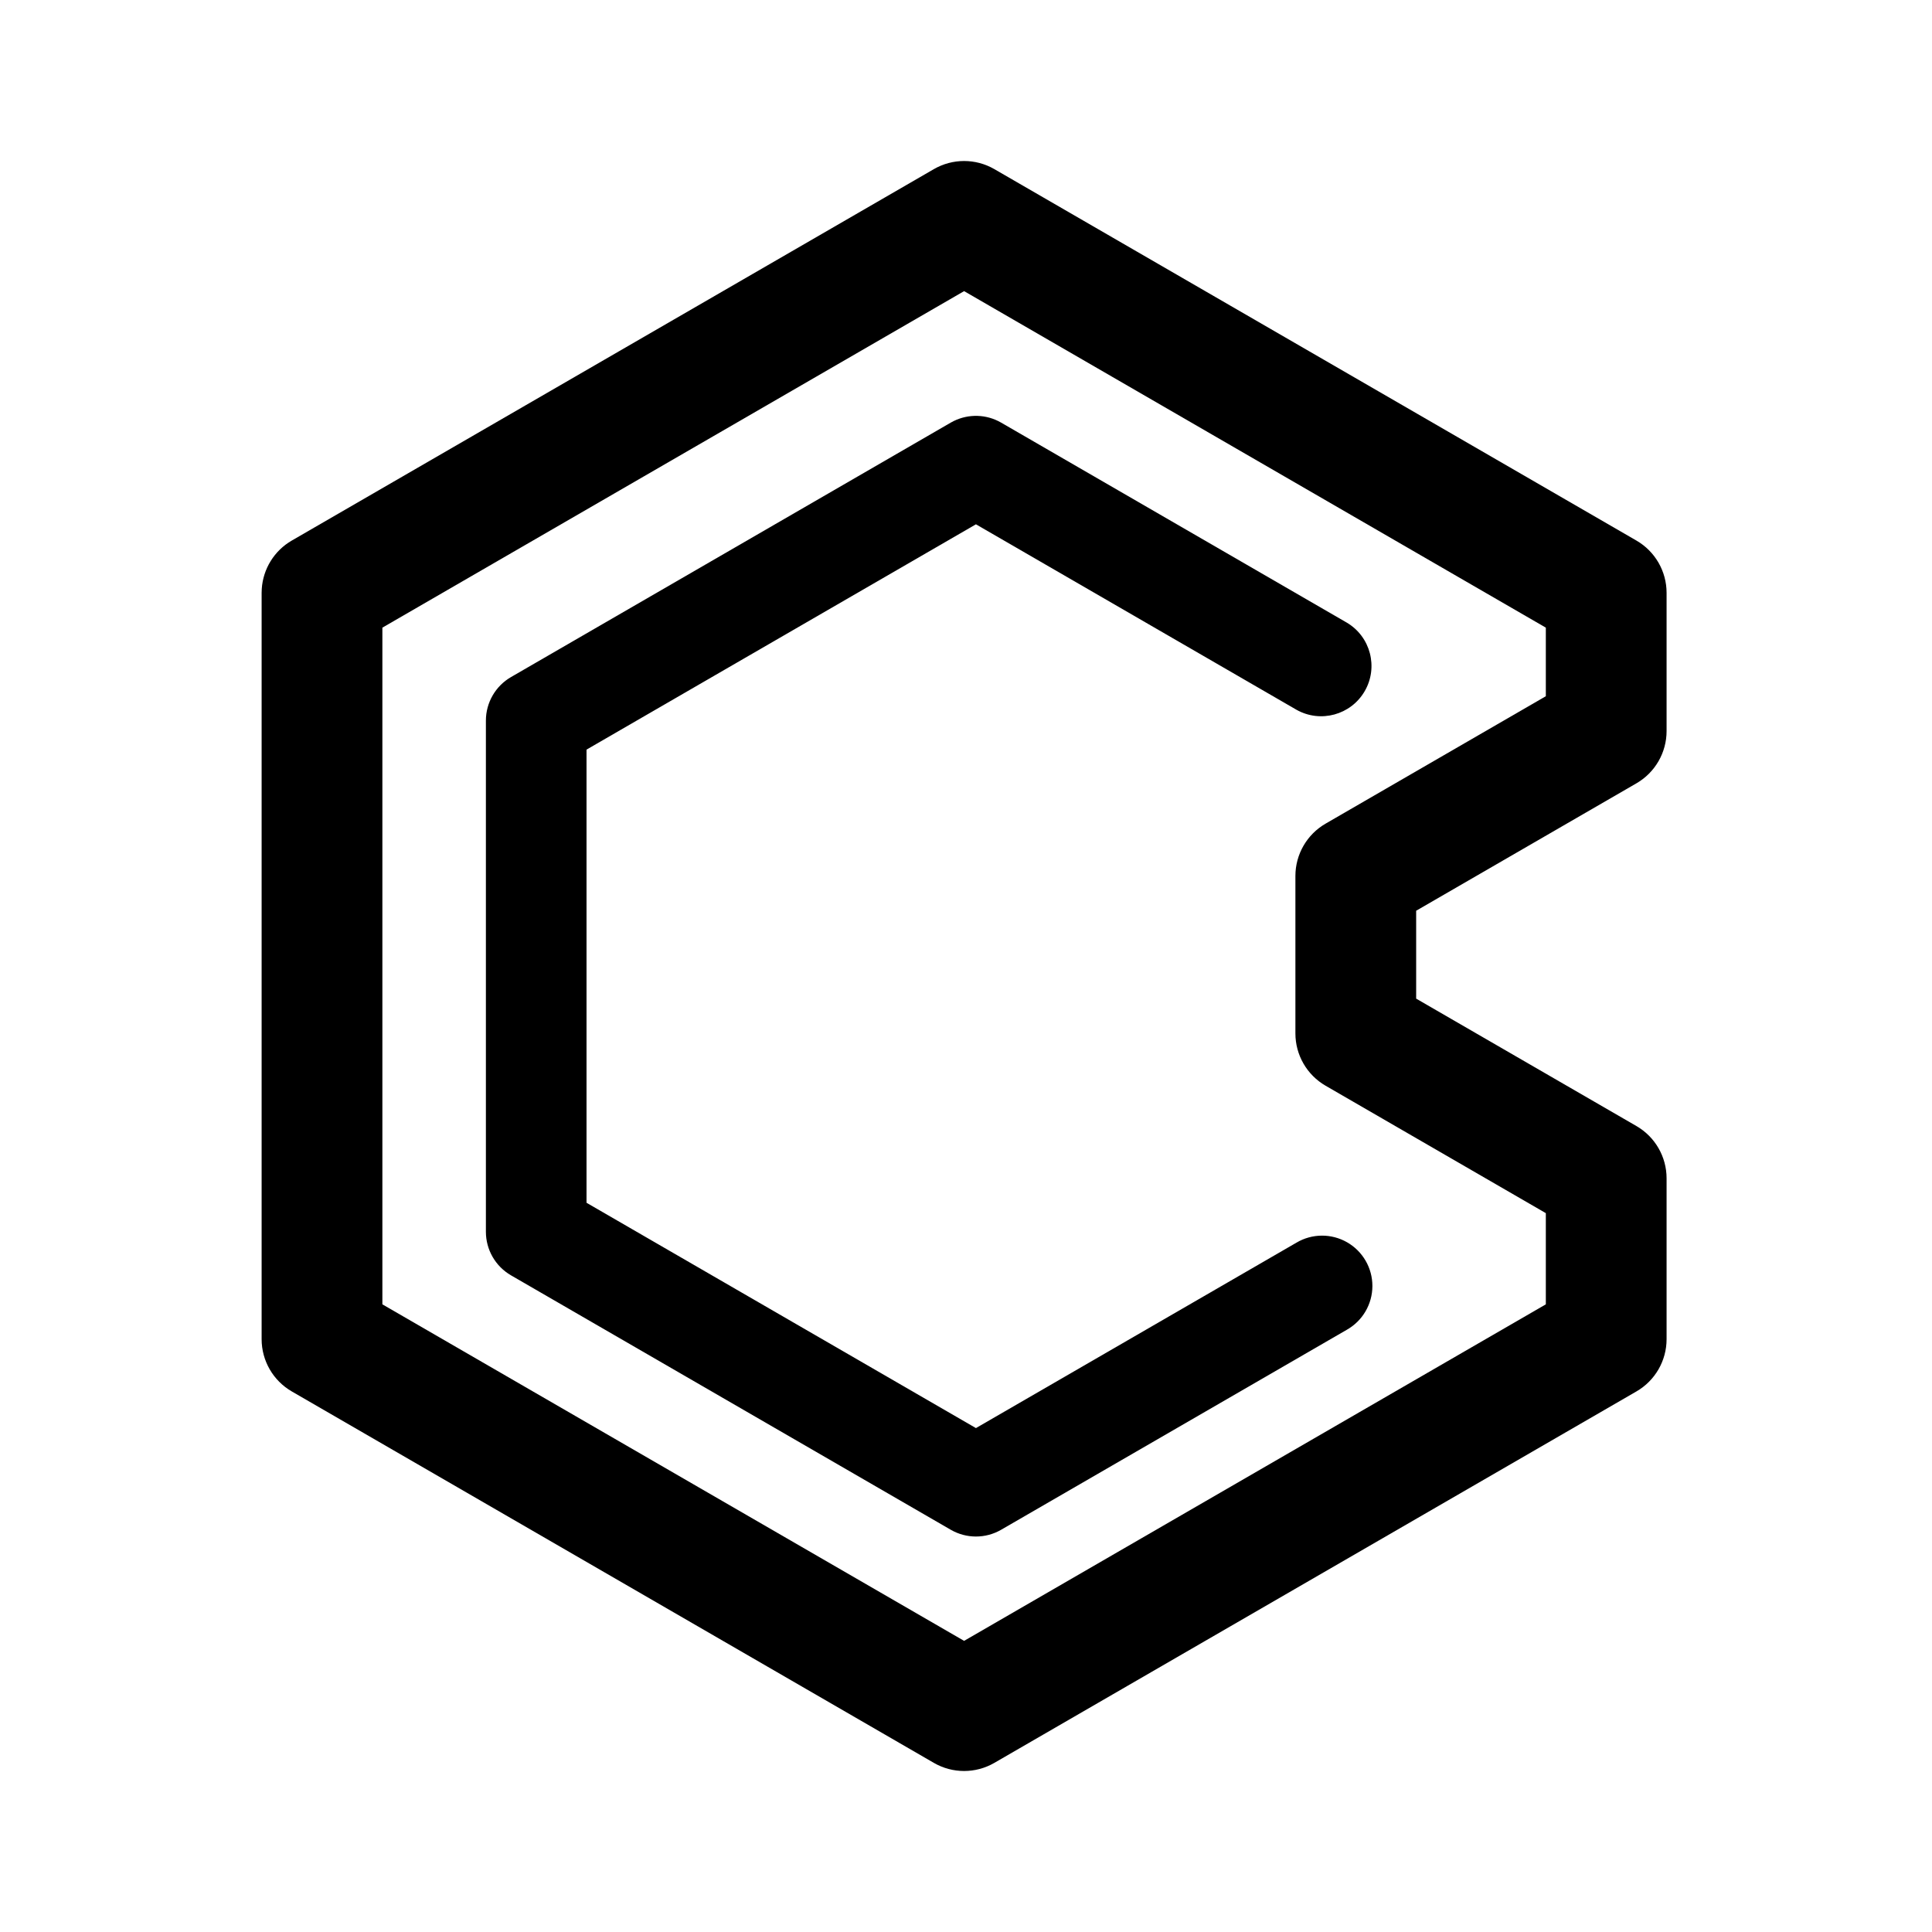
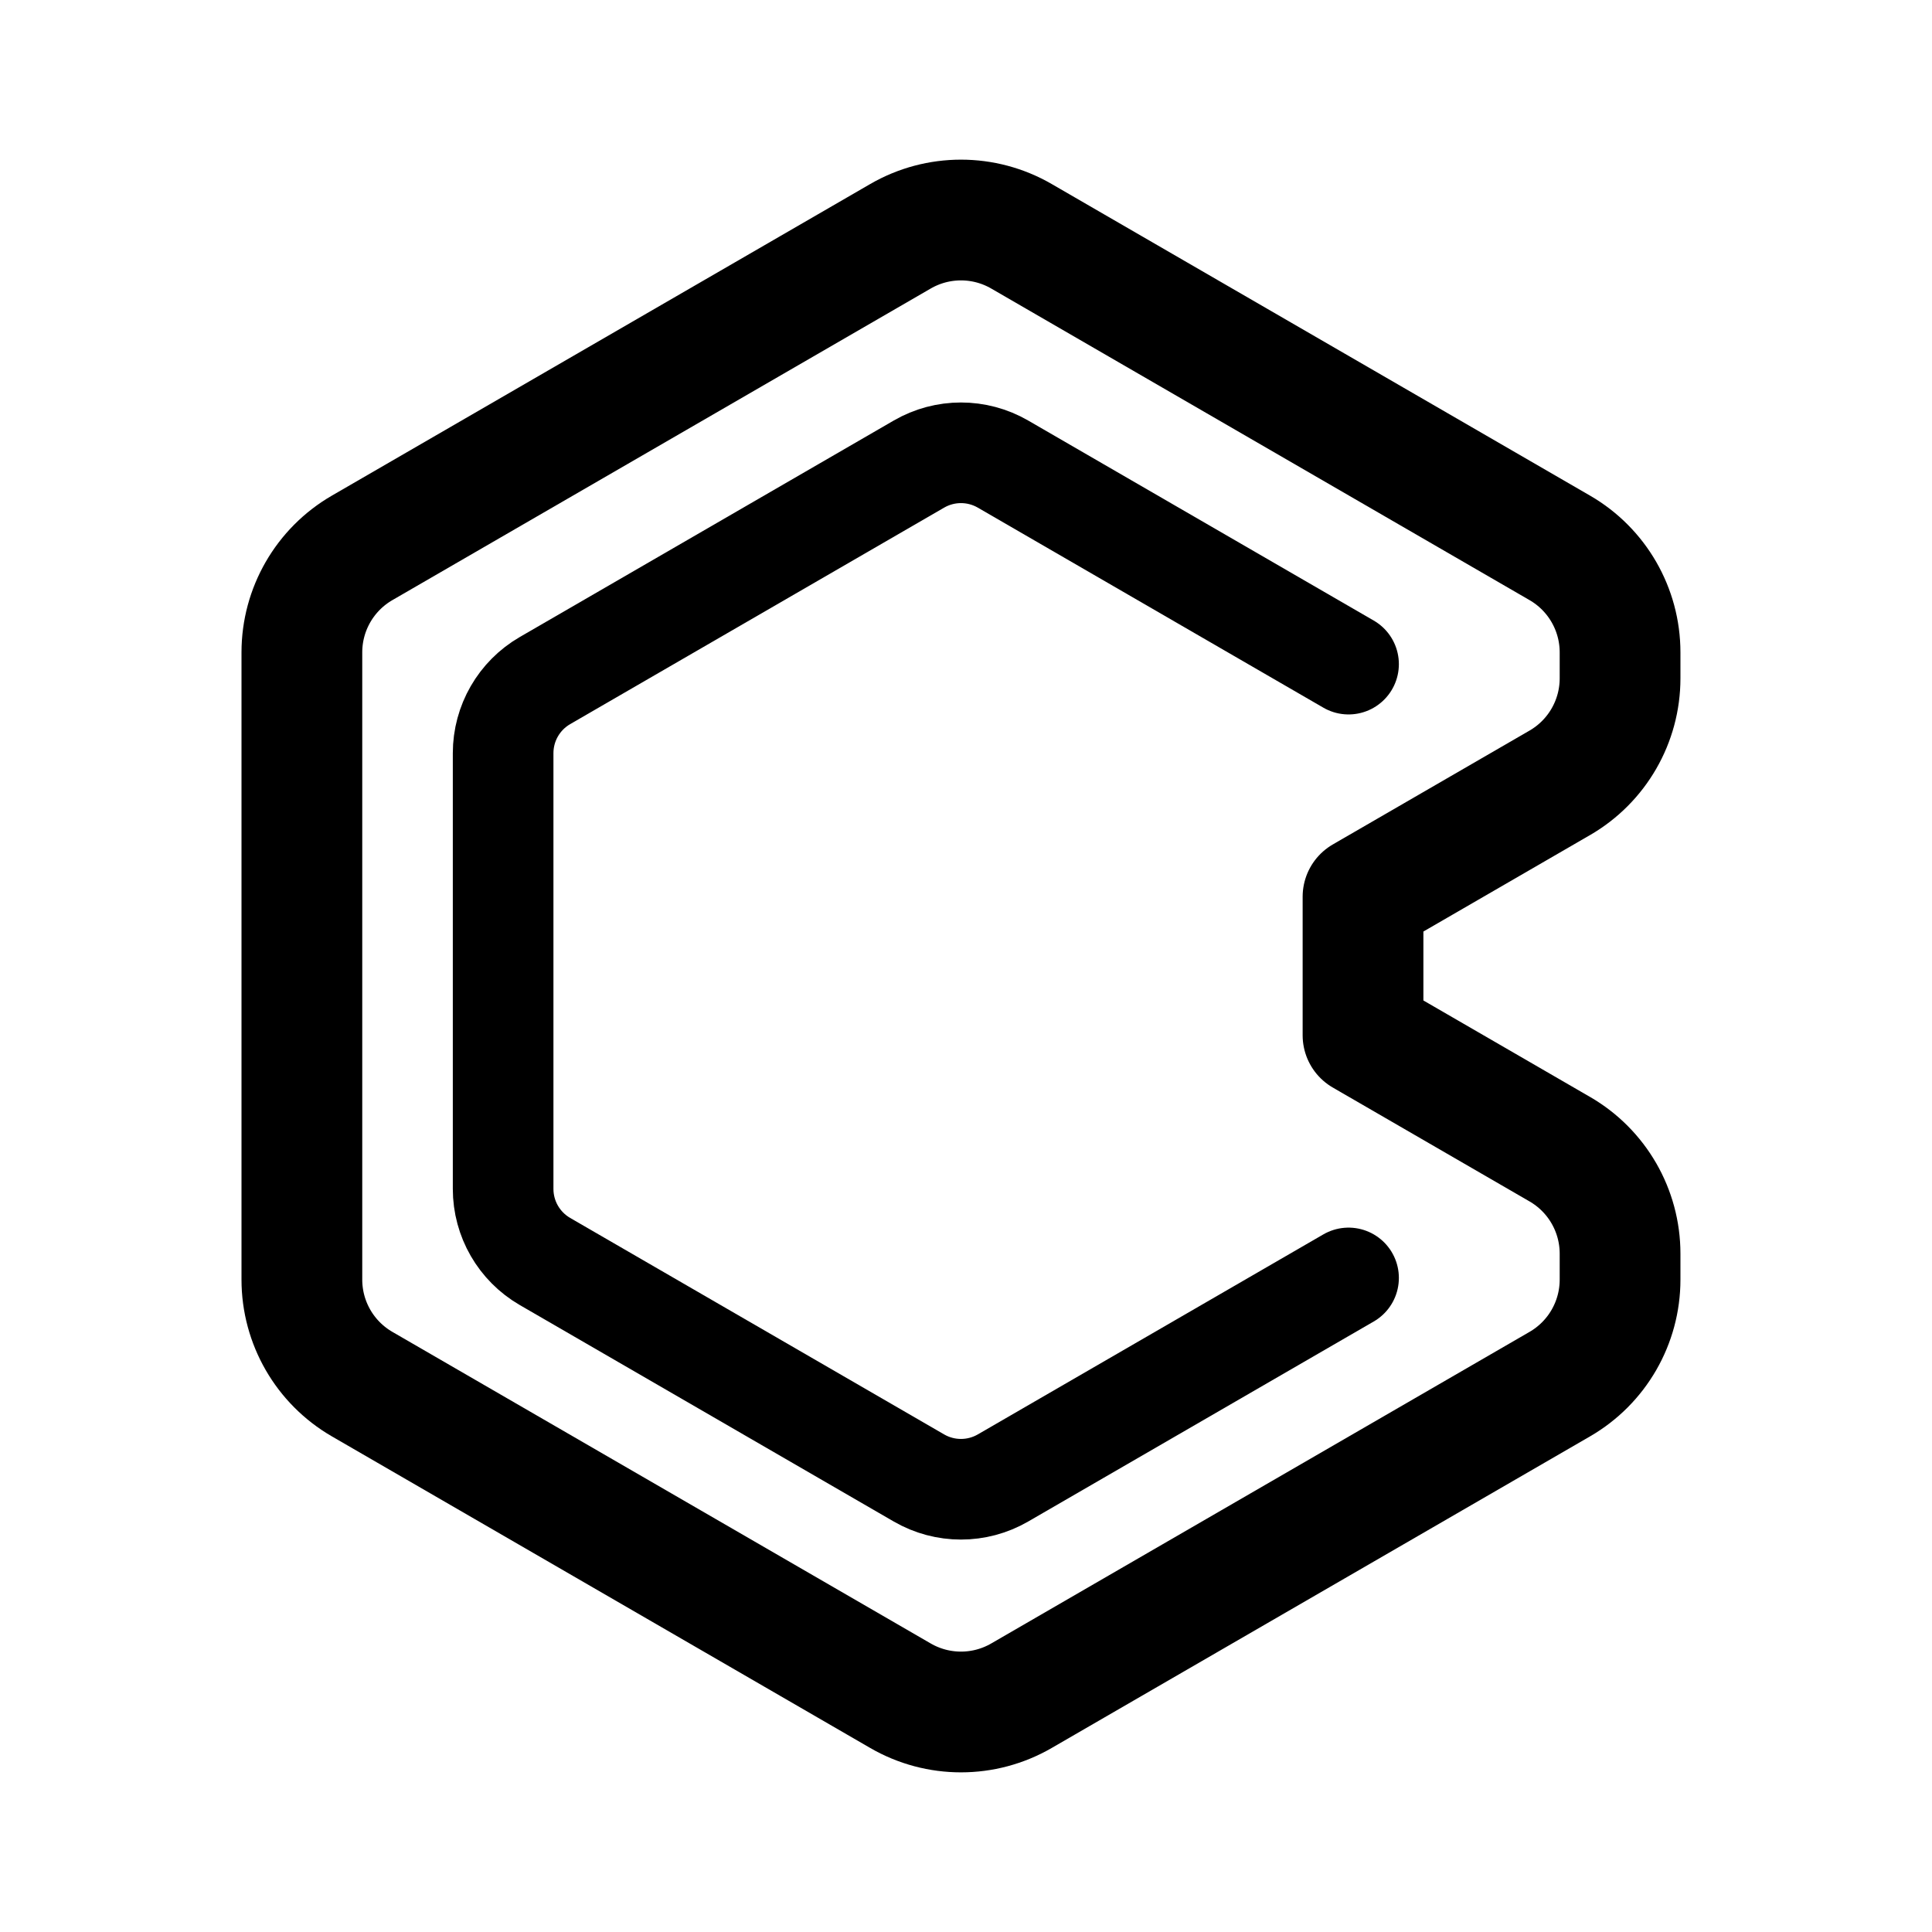
<svg xmlns="http://www.w3.org/2000/svg" width="192" height="192" fill="none">
-   <path d="M128.736 87.049a6.002 6.002 0 0 1 2.996-5.194l21.891-12.665v-6.815L95.812 28.932 38 62.375v67.249l57.811 33.443 57.812-33.443v-9.063l-21.891-12.665a6 6 0 0 1-2.996-5.193V87.049Zm12 12.193 21.892 12.664a6 6 0 0 1 2.995 5.194v15.985a5.997 5.997 0 0 1-2.995 5.193l-63.812 36.915a5.998 5.998 0 0 1-6.01 0l-63.81-36.915A5.999 5.999 0 0 1 26 133.085v-74.17l.014-.4a6 6 0 0 1 2.981-4.793l63.812-36.915a6.002 6.002 0 0 1 6.01 0l63.811 36.915a5.999 5.999 0 0 1 2.995 5.193v13.736a5.999 5.999 0 0 1-2.995 5.194l-21.892 12.664v8.733Z" fill="#000" />
-   <path d="M94.779 41.843a5 5 0 0 1 4.714.158l34.353 19.877a5 5 0 0 1-5.008 8.655l-31.85-18.428-38.7 22.392v45.033l38.7 22.392 31.85-18.427a5 5 0 1 1 5.008 8.655l-34.353 19.876a5.001 5.001 0 0 1-5.008 0l-43.701-25.284a5.001 5.001 0 0 1-2.496-4.328V71.613a5 5 0 0 1 2.496-4.327L94.484 42l.295-.158Z" fill="#000" />
+   <path d="m135.455 102.884 19.556 11.32A11.999 11.999 0 0 1 161 124.59v2.578c0 4.282-2.282 8.24-5.989 10.385l-53.5 30.967a11.996 11.996 0 0 1-12.022 0l-53.5-30.967A12 12 0 0 1 30 127.168V64.832a12 12 0 0 1 5.989-10.385l53.5-30.967a11.999 11.999 0 0 1 12.022 0l53.5 30.967A12 12 0 0 1 161 64.832v2.578a12 12 0 0 1-5.989 10.386l-19.556 11.32m0 13.768V89.116" stroke="#000" stroke-width="12" stroke-miterlimit="16" stroke-linecap="round" stroke-linejoin="round" />
+   <path d="m134.018 127-34.342 19.879a8.337 8.337 0 0 1-8.352 0L54.16 125.366a8.334 8.334 0 0 1-4.16-7.214V74.848a8.336 8.336 0 0 1 4.16-7.214L91.324 46.12a8.336 8.336 0 0 1 8.352 0L134.018 66" stroke="#000" stroke-width="10" stroke-miterlimit="16" stroke-linecap="round" stroke-linejoin="round" />
</svg>
